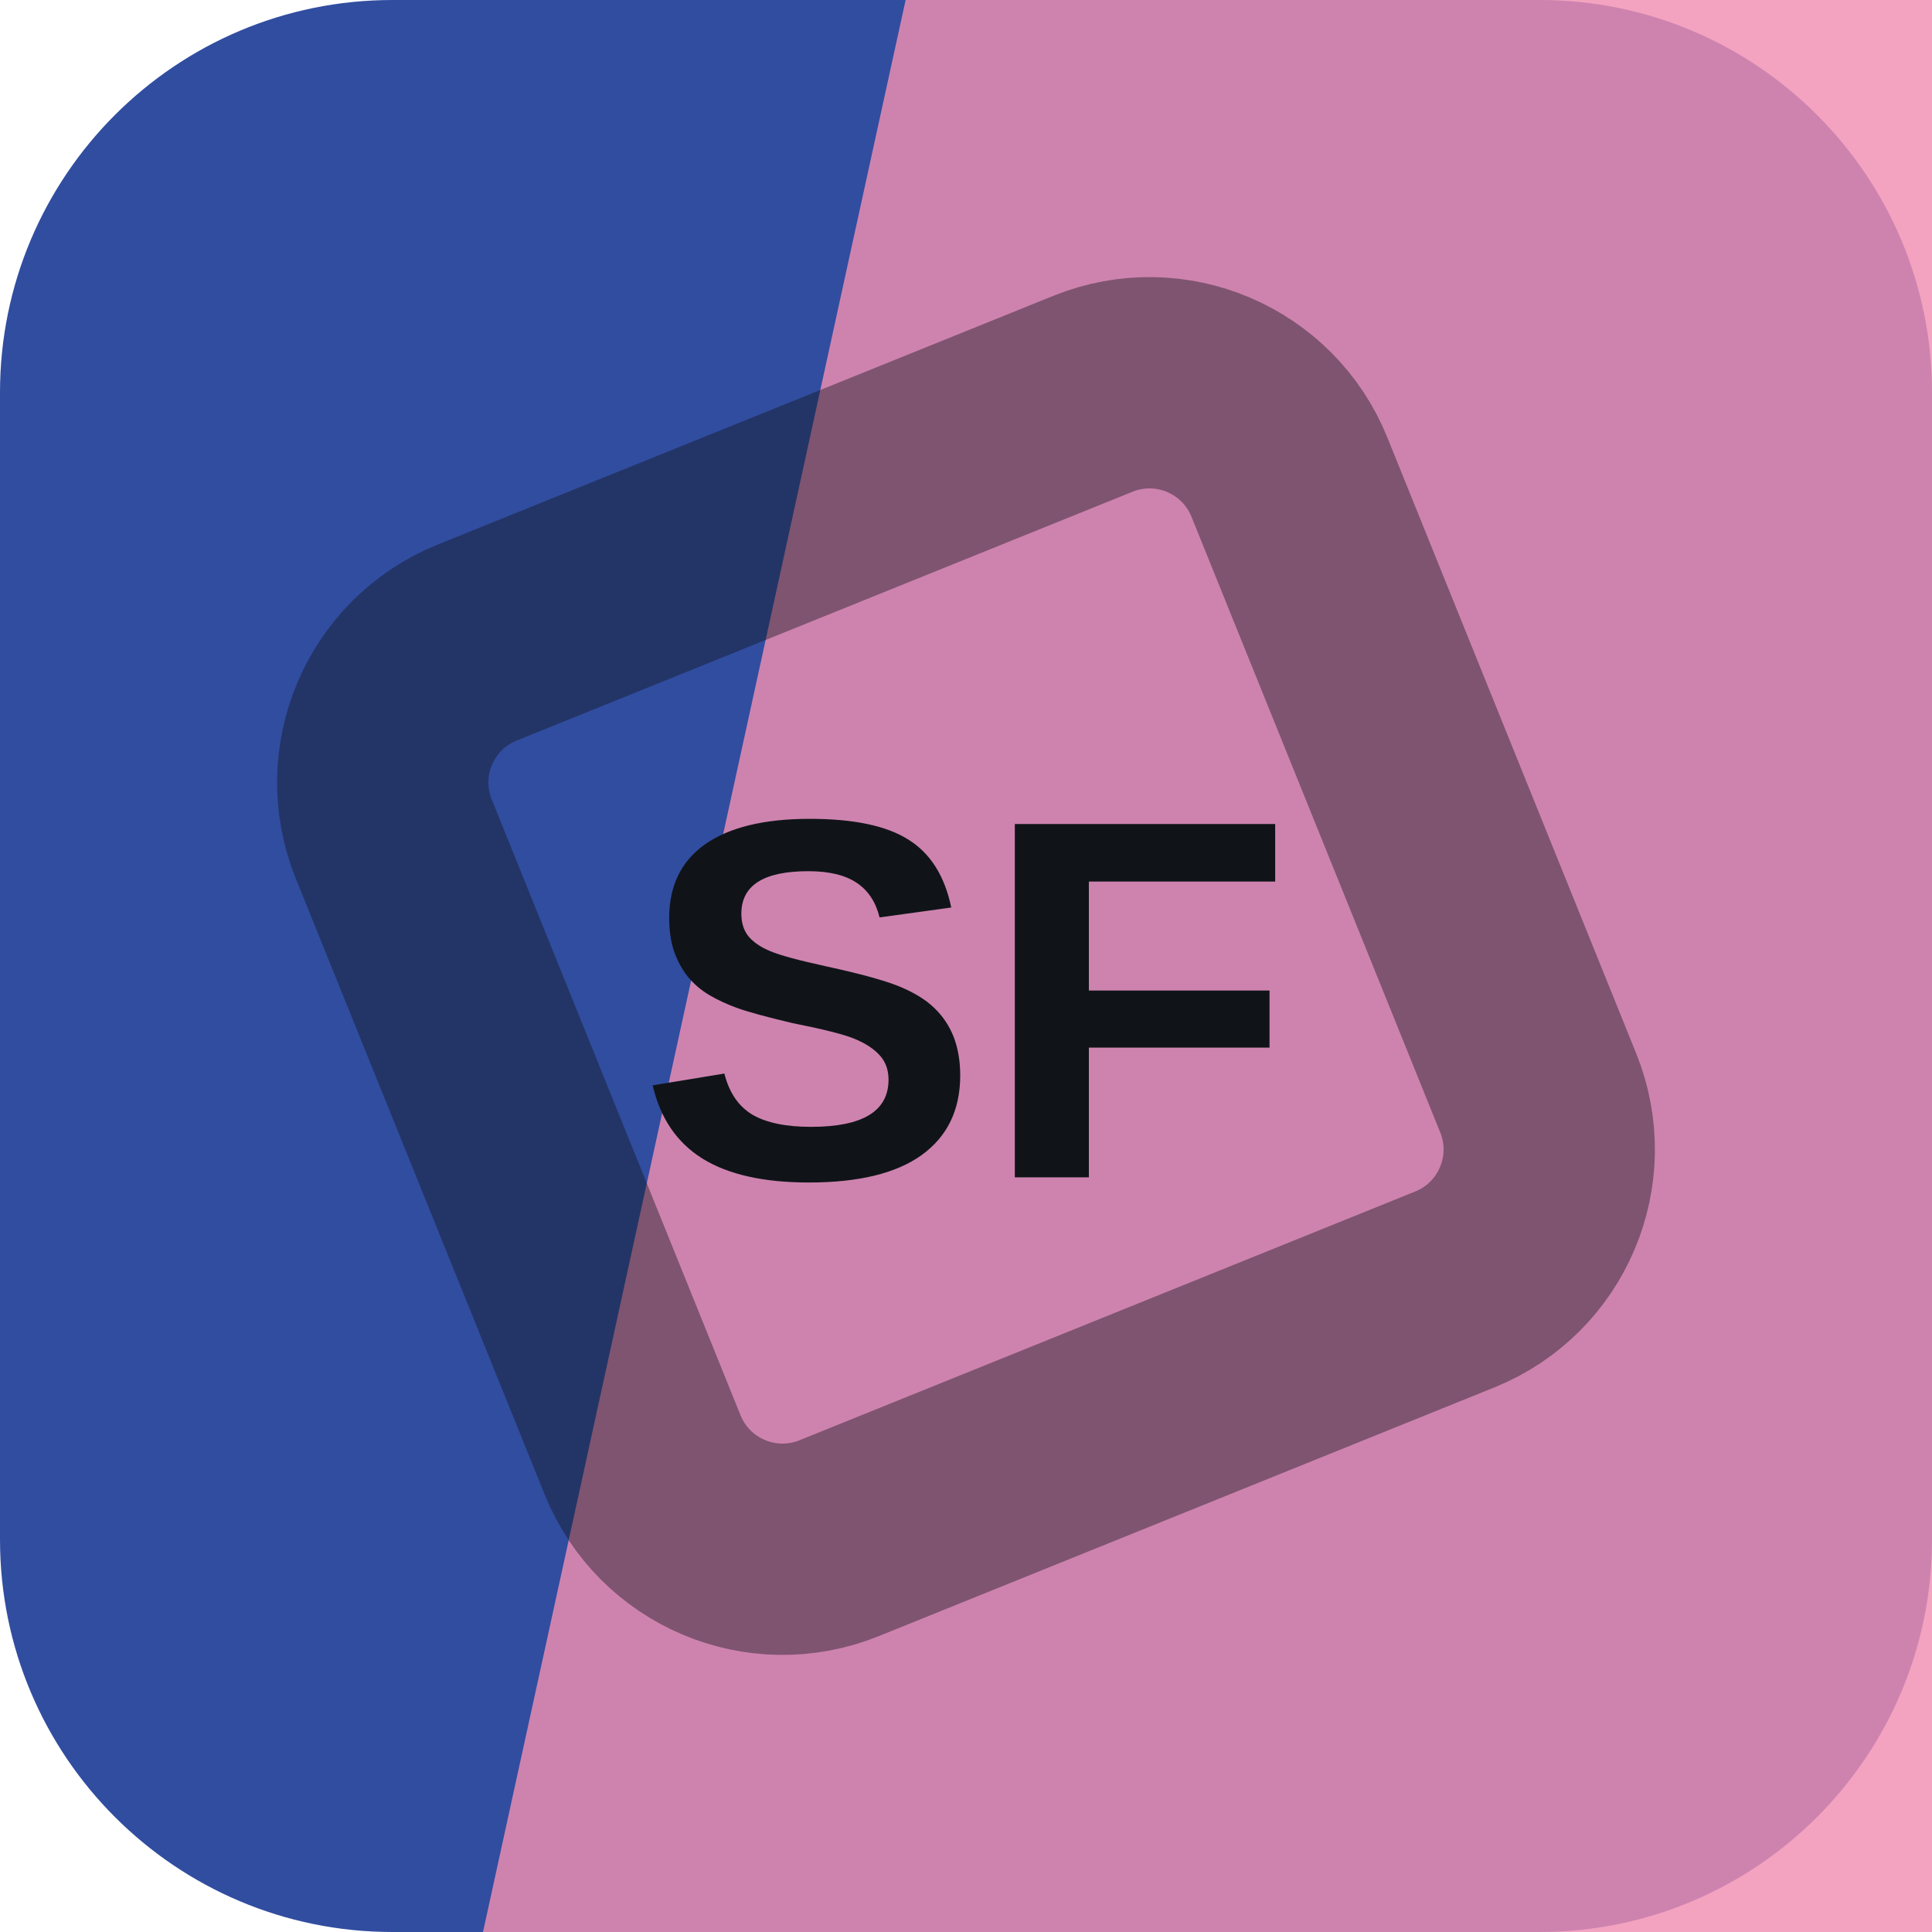
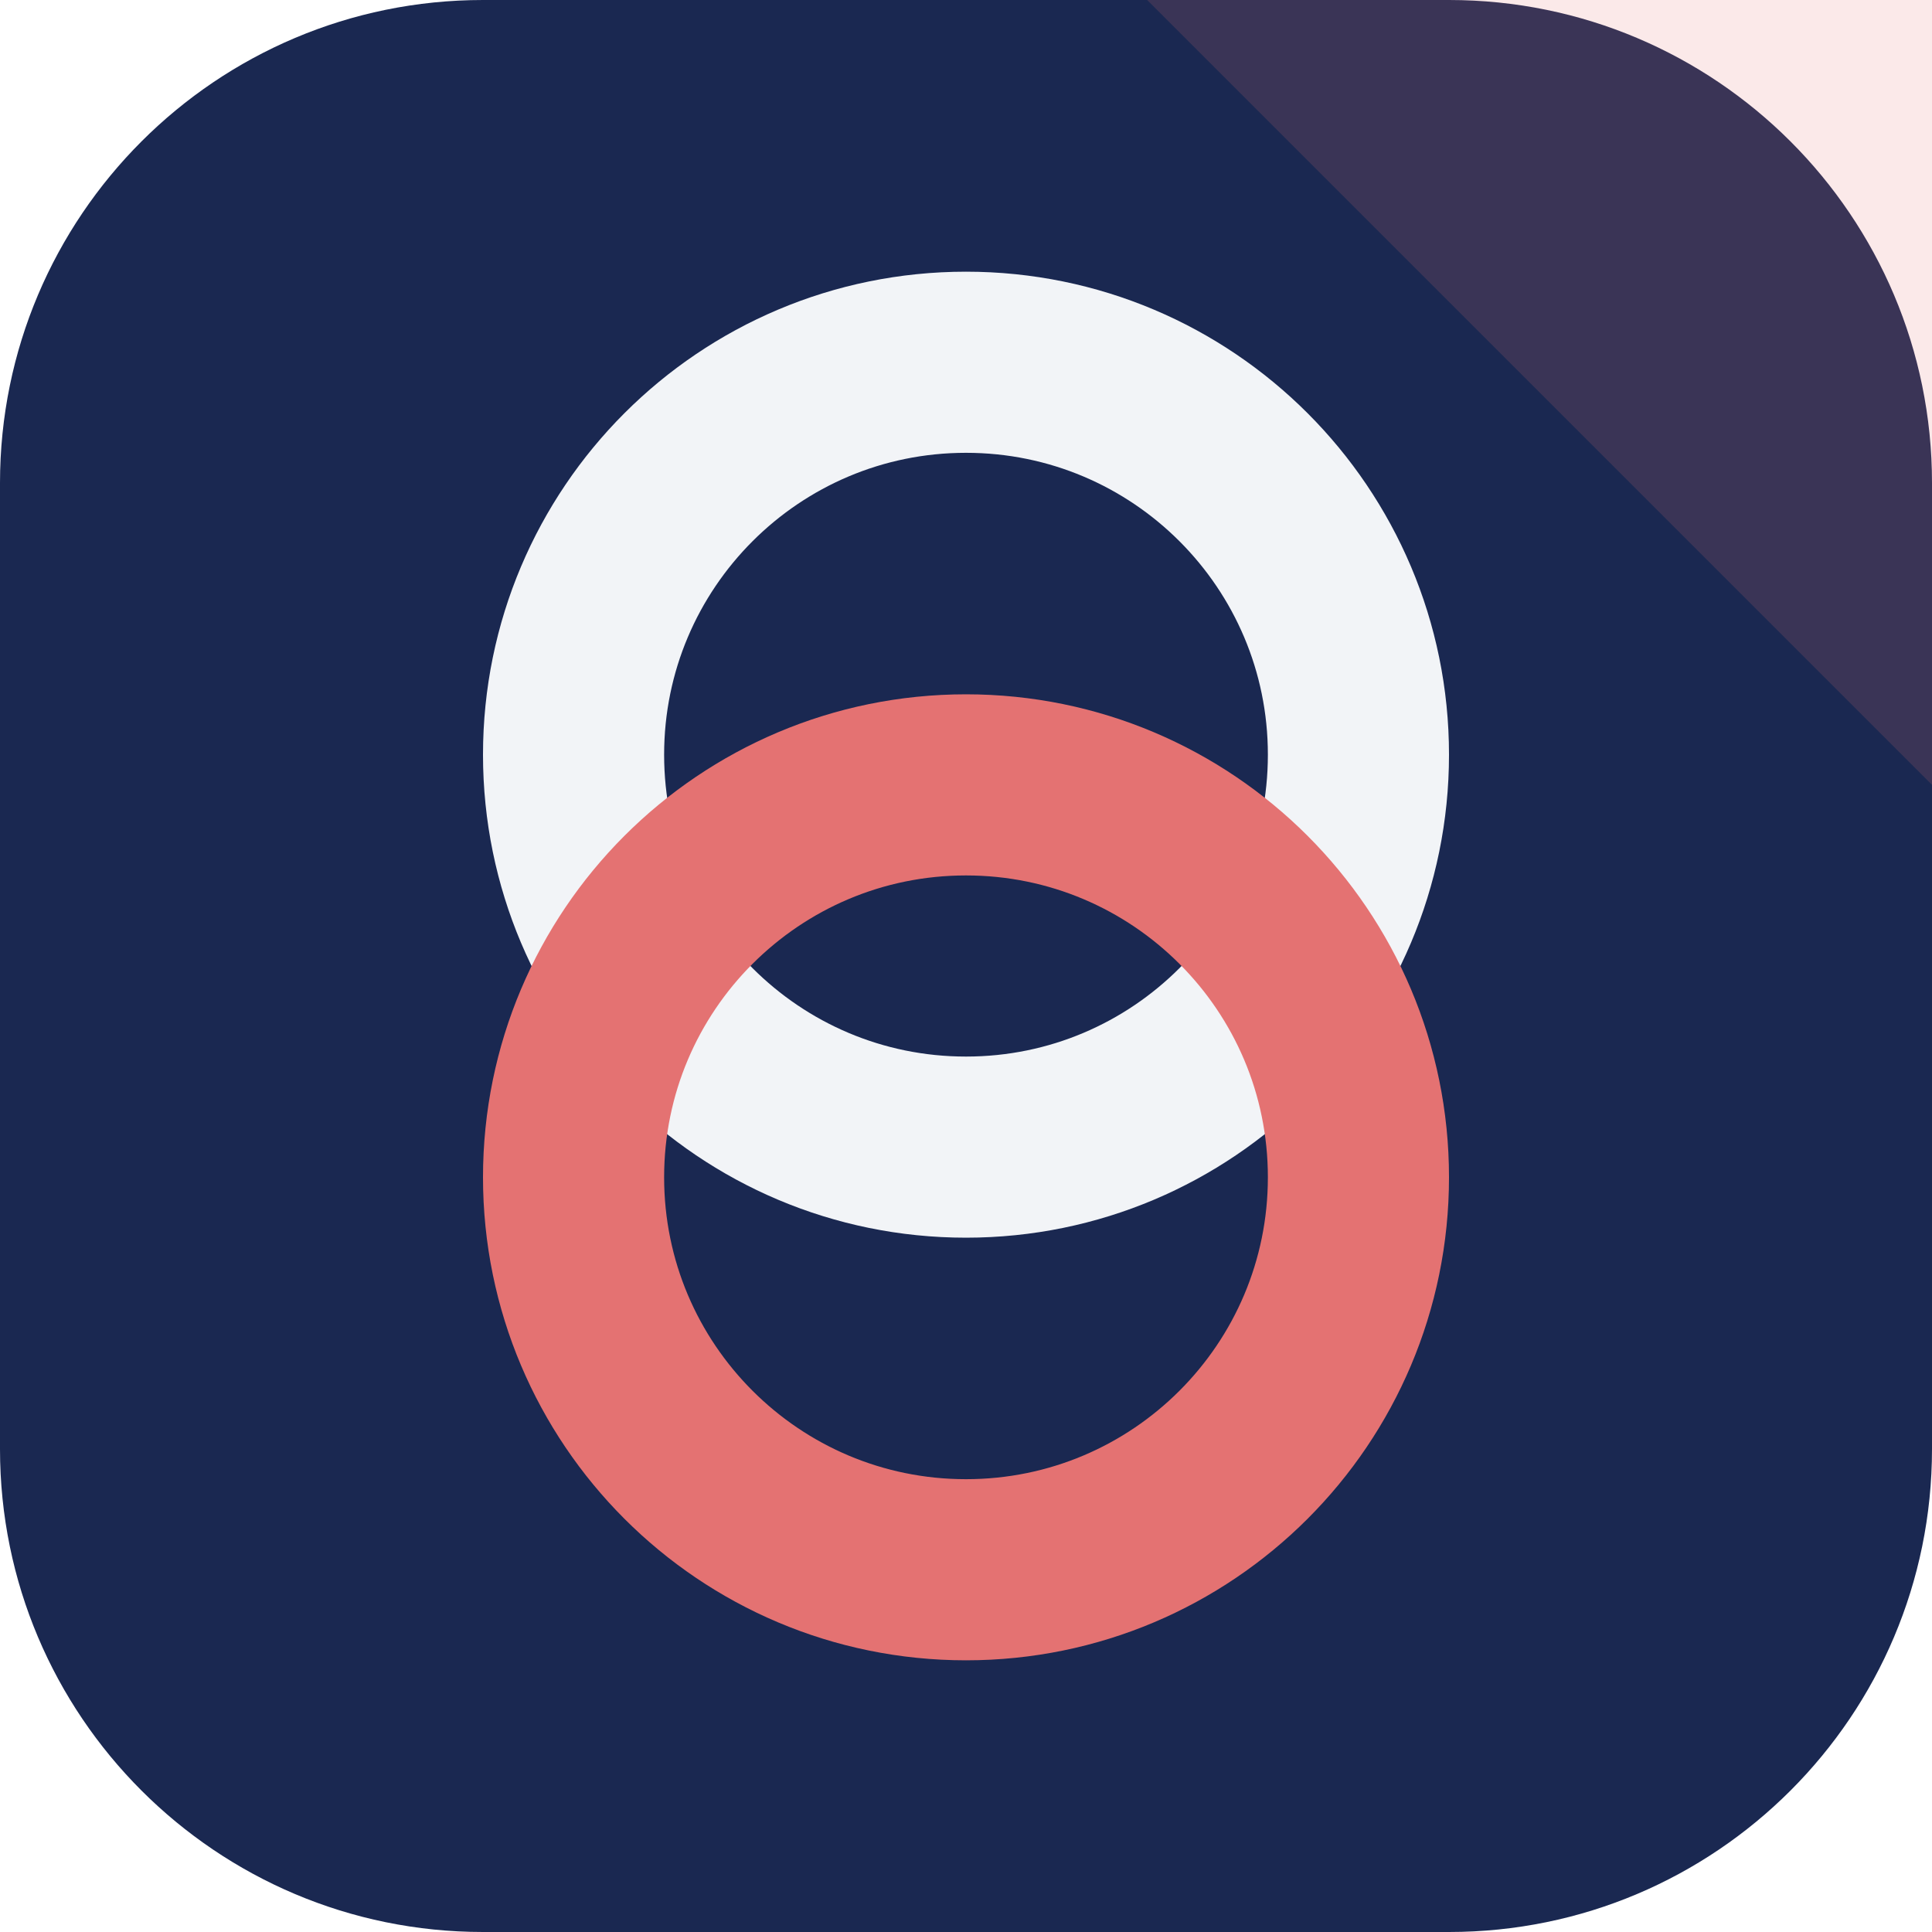
<svg xmlns="http://www.w3.org/2000/svg" width="64" height="64" viewBox="0 0 64 64" role="img">
-   <rect width="64" height="64" rx="13" fill="hsl(225 53% 41%)" />
-   <path d="M30 0h34v64H16Z" fill="hsl(338 76% 75%)" opacity="0.82" />
-   <g transform="rotate(293 32 32)" opacity="0.42">
-     <rect x="16" y="16" width="32" height="32" rx="5" fill="none" stroke="#101418" stroke-width="7" transform="rotate(45 32 32)" />
+   <rect width="64" height="64" rx="16" fill="hsl(225 52% 21%)" />
+   <path d="M64 0v26L38 0Z" fill="hsl(0 68% 67%)" opacity="0.16" />
+   <g transform="rotate(90 32 32)">
+     <circle cx="25" cy="32" r="13" fill="none" stroke="hsl(225 24% 96%)" stroke-width="6" />
+     <circle cx="39" cy="32" r="13" fill="none" stroke="hsl(0 68% 67%)" stroke-width="6" />
  </g>
-   <text x="32" y="39" text-anchor="middle" fill="#101418" font-family="Arial,Helvetica,sans-serif" font-size="17" font-weight="700" letter-spacing="0">SF</text>
</svg>
